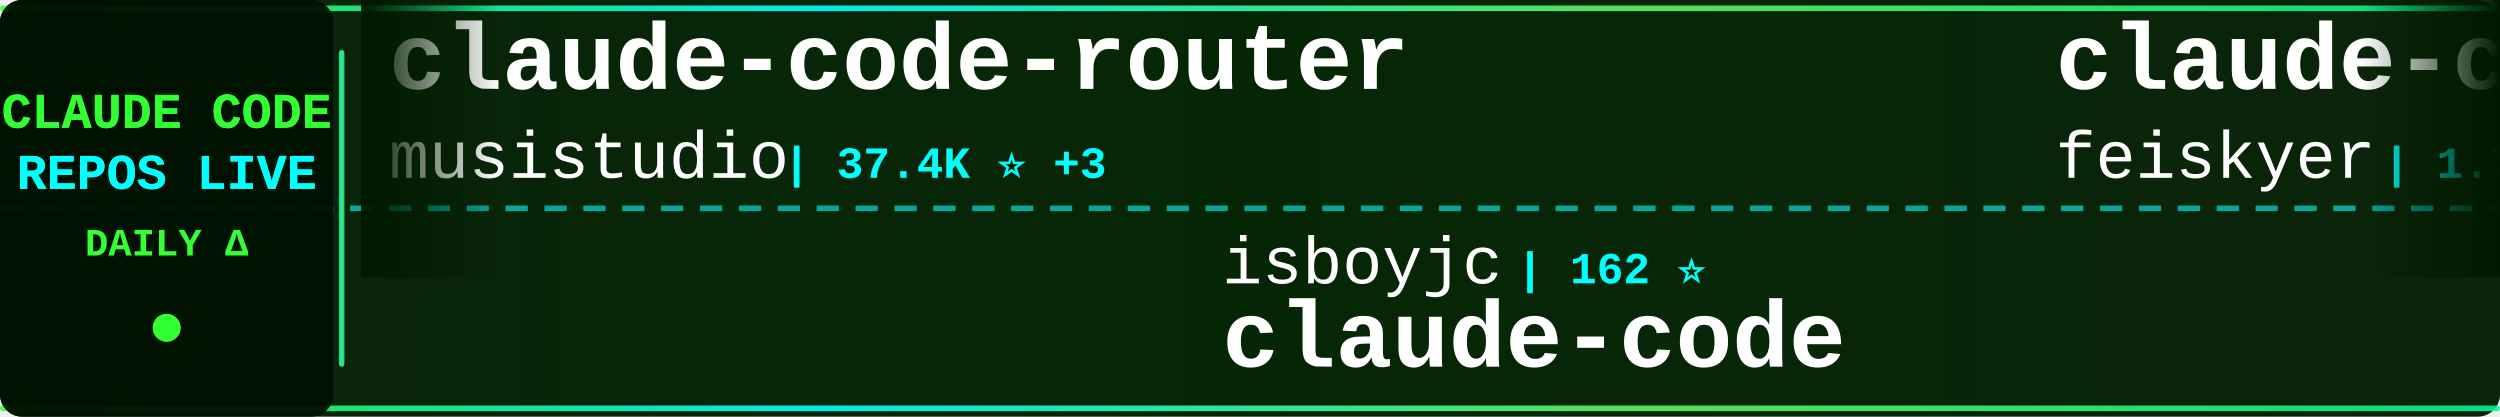
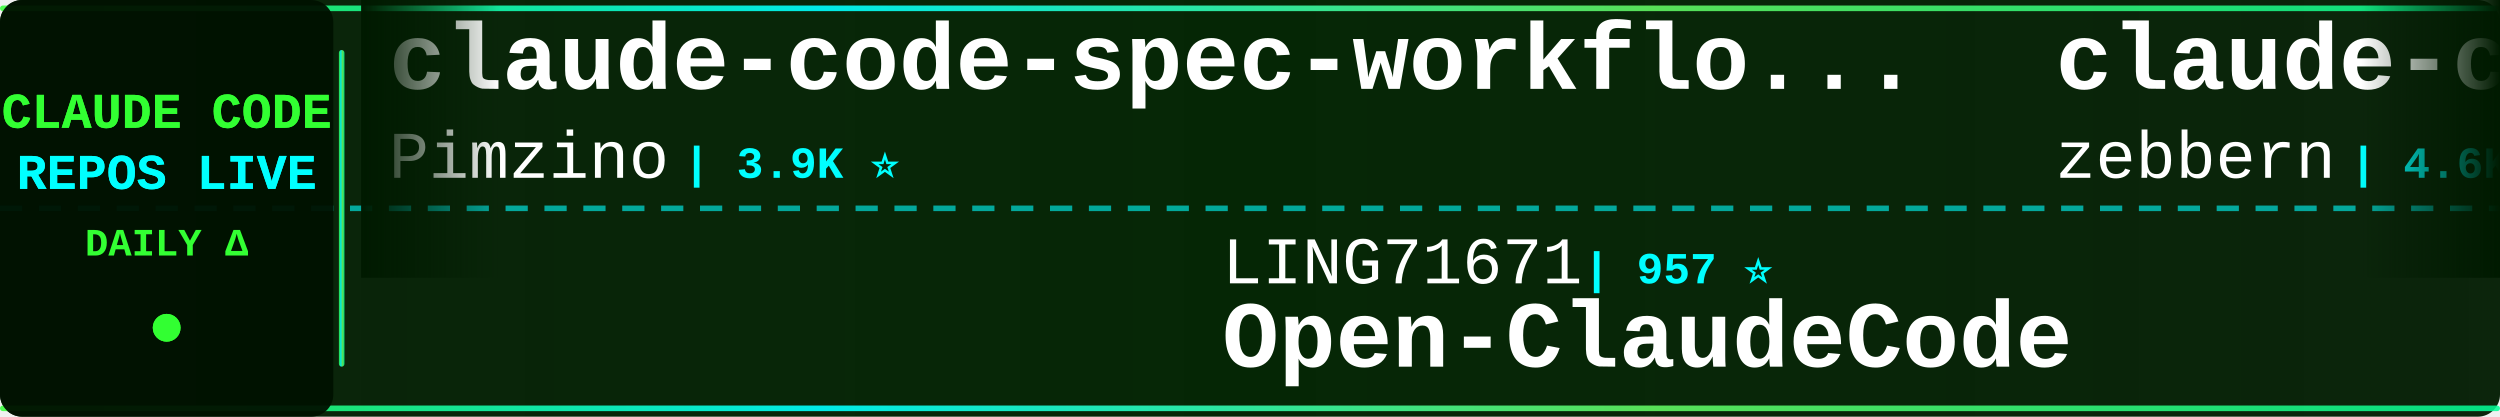
<svg xmlns="http://www.w3.org/2000/svg" width="900" height="150">
  <defs>
    <linearGradient id="tickerBg" x1="0%" y1="0%" x2="100%" y2="0%">
      <stop offset="0%" style="stop-color:#001a00;stop-opacity:0.95" />
      <stop offset="50%" style="stop-color:#002200;stop-opacity:0.98" />
      <stop offset="100%" style="stop-color:#001a00;stop-opacity:0.95" />
    </linearGradient>
    <linearGradient id="borderGrad" x1="0%" y1="0%" x2="100%" y2="0%">
      <stop offset="0%" style="stop-color:#33ff33;stop-opacity:0.85">
        <animate attributeName="stop-opacity" values="0.85;1;0.85" dur="2s" repeatCount="indefinite" />
      </stop>
      <stop offset="33%" style="stop-color:#00ffff;stop-opacity:0.9">
        <animate attributeName="stop-opacity" values="0.9;1;0.9" dur="2.2s" repeatCount="indefinite" />
      </stop>
      <stop offset="66%" style="stop-color:#66ff66;stop-opacity:0.85">
        <animate attributeName="stop-opacity" values="0.85;1;0.85" dur="1.8s" repeatCount="indefinite" />
      </stop>
      <stop offset="100%" style="stop-color:#00ff99;stop-opacity:0.85">
        <animate attributeName="stop-opacity" values="0.85;1;0.85" dur="2s" repeatCount="indefinite" />
      </stop>
    </linearGradient>
    <filter id="textGlow">
      <feGaussianBlur stdDeviation="0.1" result="coloredBlur" />
      <feMerge>
        <feMergeNode in="coloredBlur" />
        <feMergeNode in="SourceGraphic" />
      </feMerge>
    </filter>
    <filter id="metricGlow">
      <feGaussianBlur stdDeviation="0.2" result="coloredBlur" />
      <feMerge>
        <feMergeNode in="coloredBlur" />
        <feMergeNode in="SourceGraphic" />
      </feMerge>
    </filter>
    <linearGradient id="leftFade" x1="0%" y1="0%" x2="100%" y2="0%">
      <stop offset="0%" style="stop-color:#001a00;stop-opacity:1" />
      <stop offset="100%" style="stop-color:#001a00;stop-opacity:0" />
    </linearGradient>
    <linearGradient id="rightFade" x1="0%" y1="0%" x2="100%" y2="0%">
      <stop offset="0%" style="stop-color:#001a00;stop-opacity:0" />
      <stop offset="100%" style="stop-color:#001a00;stop-opacity:1" />
    </linearGradient>
  </defs>
  <rect width="900" height="150" fill="url(#tickerBg)" rx="8" />
  <rect x="0" y="2" width="900" height="2" fill="url(#borderGrad)" rx="1" />
  <rect x="0" y="146" width="900" height="2" fill="url(#borderGrad)" rx="1" />
  <line x1="0" y1="75" x2="900" y2="75" stroke="#00ffff" stroke-width="2" stroke-dasharray="8 6" opacity="0.6" />
  <rect x="0" y="0" width="120" height="150" fill="#001100" opacity="0.95" rx="8" />
  <text x="60" y="46" font-family="'Courier New', monospace" font-size="18" font-weight="bold" fill="#33ff33" text-anchor="middle" filter="url(#textGlow)">
    CLAUDE CODE
  </text>
  <text x="60" y="68" font-family="'Courier New', monospace" font-size="18" font-weight="bold" fill="#00ffff" text-anchor="middle" filter="url(#textGlow)">
    REPOS LIVE
  </text>
  <text x="60" y="92" font-family="'Courier New', monospace" font-size="14" font-weight="bold" fill="#33ff33" text-anchor="middle">
    DAILY Δ
  </text>
  <circle cx="60" cy="118" r="5" fill="#33ff33" filter="url(#metricGlow)">
    <animate attributeName="r" values="4;6;4" dur="1.5s" repeatCount="indefinite" />
    <animate attributeName="opacity" values="0.6;1;0.6" dur="1.5s" repeatCount="indefinite" />
  </circle>
  <rect x="122" y="18" width="2" height="114" fill="url(#borderGrad)" rx="1" />
  <clipPath id="tickerClip">
    <rect x="130" y="0" width="770" height="150" />
  </clipPath>
  <g clip-path="url(#tickerClip)">
    <g id="tickerItems">
      <animateTransform attributeName="transform" attributeType="XML" type="translate" from="0 0" to="-3000 0" dur="54s" repeatCount="indefinite" />
      <g transform="translate(0, 0)">
-         <text x="140" y="32" font-family="'Courier New', monospace" font-size="34" font-weight="bold" fill="#ffffff">claude-code-router</text>
-         <text x="140" y="64" font-family="'Courier New', monospace" font-size="24" font-weight="normal" fill="#ffffff" opacity="1.0">musistudio</text>
-         <text x="282" y="64" font-family="'Courier New', monospace" font-size="16" font-weight="bold" fill="#00ffff"> | 37.4K ⭐ +3</text>
+         <text x="140" y="32" font-family="'Courier New', monospace" font-size="34" font-weight="bold" fill="#ffffff">claude-code-spec-workflo...</text>
+         <text x="140" y="64" font-family="'Courier New', monospace" font-size="24" font-weight="normal" fill="#ffffff" opacity="1.0">Pimzino</text>
+         <text x="246" y="64" font-family="'Courier New', monospace" font-size="16" font-weight="bold" fill="#00ffff"> | 3.9K ⭐</text>
      </g>
      <g transform="translate(300, 0)">
-         <text x="140" y="102" font-family="'Courier New', monospace" font-size="24" font-weight="normal" fill="#ffffff" opacity="1.0">isboyjc</text>
-         <text x="246" y="102" font-family="'Courier New', monospace" font-size="16" font-weight="bold" fill="#00ffff"> | 162 ⭐</text>
+         <text x="140" y="102" font-family="'Courier New', monospace" font-size="24" font-weight="normal" fill="#ffffff" opacity="1.0">LING71671</text>
+         <text x="270" y="102" font-family="'Courier New', monospace" font-size="16" font-weight="bold" fill="#00ffff"> | 957 ⭐</text>
+         <text x="140" y="132" font-family="'Courier New', monospace" font-size="34" font-weight="bold" fill="#ffffff">Open-ClaudeCode</text>
+       </g>
+       <g transform="translate(600, 0)">
+         <text x="140" y="32" font-family="'Courier New', monospace" font-size="34" font-weight="bold" fill="#ffffff">claude-code-guide</text>
+         <text x="140" y="64" font-family="'Courier New', monospace" font-size="24" font-weight="normal" fill="#ffffff" opacity="1.0">zebbern</text>
+         <text x="246" y="64" font-family="'Courier New', monospace" font-size="16" font-weight="bold" fill="#00ffff"> | 4.6K ⭐ +1</text>
+       </g>
+       <g transform="translate(900, 0)">
+         <text x="140" y="102" font-family="'Courier New', monospace" font-size="24" font-weight="normal" fill="#ffffff" opacity="1.0">ykdojo</text>
+         <text x="234" y="102" font-family="'Courier New', monospace" font-size="16" font-weight="bold" fill="#00ffff"> | 10.1K ⭐ +4</text>
+         <text x="140" y="132" font-family="'Courier New', monospace" font-size="34" font-weight="bold" fill="#ffffff">claude-code-tips</text>
+       </g>
+       <g transform="translate(1200, 0)">
+         <text x="140" y="32" font-family="'Courier New', monospace" font-size="34" font-weight="bold" fill="#ffffff">ralph-claude-code</text>
+         <text x="140" y="64" font-family="'Courier New', monospace" font-size="24" font-weight="normal" fill="#ffffff" opacity="1.0">frankbria</text>
+         <text x="270" y="64" font-family="'Courier New', monospace" font-size="16" font-weight="bold" fill="#00ffff"> | 9.6K ⭐ +1</text>
+       </g>
+       <g transform="translate(1500, 0)">
+         <text x="140" y="102" font-family="'Courier New', monospace" font-size="24" font-weight="normal" fill="#ffffff" opacity="1.0">RishabhK103</text>
+         <text x="294" y="102" font-family="'Courier New', monospace" font-size="16" font-weight="bold" fill="#00ffff"> | 106 ⭐</text>
        <text x="140" y="132" font-family="'Courier New', monospace" font-size="34" font-weight="bold" fill="#ffffff">claude-code</text>
      </g>
-       <g transform="translate(600, 0)">
-         <text x="140" y="32" font-family="'Courier New', monospace" font-size="34" font-weight="bold" fill="#ffffff">claude-code-settings</text>
-         <text x="140" y="64" font-family="'Courier New', monospace" font-size="24" font-weight="normal" fill="#ffffff" opacity="1.0">feiskyer</text>
-         <text x="258" y="64" font-family="'Courier New', monospace" font-size="16" font-weight="bold" fill="#00ffff"> | 1.7K ⭐</text>
-       </g>
-       <g transform="translate(900, 0)">
-         <text x="140" y="102" font-family="'Courier New', monospace" font-size="24" font-weight="normal" fill="#ffffff" opacity="1.0">nicedreamzapp</text>
-         <text x="318" y="102" font-family="'Courier New', monospace" font-size="16" font-weight="bold" fill="#00ffff"> | 3.3K ⭐ -1</text>
-         <text x="140" y="132" font-family="'Courier New', monospace" font-size="34" font-weight="bold" fill="#ffffff">claude-code-local</text>
-       </g>
-       <g transform="translate(1200, 0)">
-         <text x="140" y="32" font-family="'Courier New', monospace" font-size="34" font-weight="bold" fill="#ffffff">claude-code-source-code-...</text>
-         <text x="140" y="64" font-family="'Courier New', monospace" font-size="24" font-weight="normal" fill="#ffffff" opacity="1.0">ghuntley</text>
-         <text x="258" y="64" font-family="'Courier New', monospace" font-size="16" font-weight="bold" fill="#00ffff"> | 991 ⭐ +991</text>
-       </g>
-       <g transform="translate(1500, 0)">
-         <text x="140" y="102" font-family="'Courier New', monospace" font-size="24" font-weight="normal" fill="#ffffff" opacity="1.0">centminmod</text>
-         <text x="282" y="102" font-family="'Courier New', monospace" font-size="16" font-weight="bold" fill="#00ffff"> | 2.6K ⭐ -1</text>
-         <text x="140" y="132" font-family="'Courier New', monospace" font-size="34" font-weight="bold" fill="#ffffff">my-claude-code-setup</text>
-       </g>
      <g transform="translate(1800, 0)">
-         <text x="140" y="32" font-family="'Courier New', monospace" font-size="34" font-weight="bold" fill="#ffffff">claude-code</text>
-         <text x="140" y="64" font-family="'Courier New', monospace" font-size="24" font-weight="normal" fill="#ffffff" opacity="1.0">freestylefly</text>
-         <text x="306" y="64" font-family="'Courier New', monospace" font-size="16" font-weight="bold" fill="#00ffff"> | 130 ⭐</text>
+         <text x="140" y="32" font-family="'Courier New', monospace" font-size="34" font-weight="bold" fill="#ffffff">ClaudeCode</text>
+         <text x="140" y="64" font-family="'Courier New', monospace" font-size="24" font-weight="normal" fill="#ffffff" opacity="1.0">guanshan</text>
+         <text x="258" y="64" font-family="'Courier New', monospace" font-size="16" font-weight="bold" fill="#00ffff"> | 61 ⭐</text>
      </g>
      <g transform="translate(2100, 0)">
-         <text x="140" y="102" font-family="'Courier New', monospace" font-size="24" font-weight="normal" fill="#ffffff" opacity="1.0">WorldFlowAI</text>
-         <text x="294" y="102" font-family="'Courier New', monospace" font-size="16" font-weight="bold" fill="#00ffff"> | 3.5K ⭐ +15</text>
-         <text x="140" y="132" font-family="'Courier New', monospace" font-size="34" font-weight="bold" fill="#ffffff">everything-claude-code</text>
+         <text x="140" y="102" font-family="'Courier New', monospace" font-size="24" font-weight="normal" fill="#ffffff" opacity="1.0">lorryjovens-hub</text>
+         <text x="342" y="102" font-family="'Courier New', monospace" font-size="16" font-weight="bold" fill="#00ffff"> | 1.7K ⭐</text>
+         <text x="140" y="132" font-family="'Courier New', monospace" font-size="34" font-weight="bold" fill="#ffffff">claude-code-rust</text>
      </g>
      <g transform="translate(2400, 0)">
-         <text x="140" y="32" font-family="'Courier New', monospace" font-size="34" font-weight="bold" fill="#ffffff">claude-coder</text>
-         <text x="140" y="64" font-family="'Courier New', monospace" font-size="24" font-weight="normal" fill="#ffffff" opacity="1.0">kodu-ai</text>
-         <text x="246" y="64" font-family="'Courier New', monospace" font-size="16" font-weight="bold" fill="#00ffff"> | 5.2K ⭐ -1</text>
+         <text x="140" y="32" font-family="'Courier New', monospace" font-size="34" font-weight="bold" fill="#ffffff">claude-code-source-code</text>
+         <text x="140" y="64" font-family="'Courier New', monospace" font-size="24" font-weight="normal" fill="#ffffff" opacity="1.0">777genius</text>
+         <text x="270" y="64" font-family="'Courier New', monospace" font-size="16" font-weight="bold" fill="#00ffff"> | 930 ⭐</text>
      </g>
      <g transform="translate(2700, 0)">
-         <text x="140" y="102" font-family="'Courier New', monospace" font-size="24" font-weight="normal" fill="#ffffff" opacity="1.0">techjarves</text>
-         <text x="282" y="102" font-family="'Courier New', monospace" font-size="16" font-weight="bold" fill="#00ffff"> | 1.5K ⭐ +1</text>
-         <text x="140" y="132" font-family="'Courier New', monospace" font-size="34" font-weight="bold" fill="#ffffff">ClaudeCode-Portable</text>
+         <text x="140" y="102" font-family="'Courier New', monospace" font-size="24" font-weight="normal" fill="#ffffff" opacity="1.0">liuup</text>
+         <text x="222" y="102" font-family="'Courier New', monospace" font-size="16" font-weight="bold" fill="#00ffff"> | 4.0K ⭐</text>
+         <text x="140" y="132" font-family="'Courier New', monospace" font-size="34" font-weight="bold" fill="#ffffff">claude-code-analysis</text>
      </g>
      <g transform="translate(3000, 0)">
-         <text x="140" y="32" font-family="'Courier New', monospace" font-size="34" font-weight="bold" fill="#ffffff">claude-code-router</text>
-         <text x="140" y="64" font-family="'Courier New', monospace" font-size="24" font-weight="normal" fill="#ffffff" opacity="1.0">musistudio</text>
-         <text x="282" y="64" font-family="'Courier New', monospace" font-size="16" font-weight="bold" fill="#00ffff"> | 37.4K ⭐ +3</text>
+         <text x="140" y="32" font-family="'Courier New', monospace" font-size="34" font-weight="bold" fill="#ffffff">claude-code-spec-workflo...</text>
+         <text x="140" y="64" font-family="'Courier New', monospace" font-size="24" font-weight="normal" fill="#ffffff" opacity="1.0">Pimzino</text>
+         <text x="246" y="64" font-family="'Courier New', monospace" font-size="16" font-weight="bold" fill="#00ffff"> | 3.9K ⭐</text>
      </g>
      <g transform="translate(3300, 0)">
-         <text x="140" y="102" font-family="'Courier New', monospace" font-size="24" font-weight="normal" fill="#ffffff" opacity="1.0">isboyjc</text>
-         <text x="246" y="102" font-family="'Courier New', monospace" font-size="16" font-weight="bold" fill="#00ffff"> | 162 ⭐</text>
-         <text x="140" y="132" font-family="'Courier New', monospace" font-size="34" font-weight="bold" fill="#ffffff">claude-code</text>
+         <text x="140" y="102" font-family="'Courier New', monospace" font-size="24" font-weight="normal" fill="#ffffff" opacity="1.0">LING71671</text>
+         <text x="270" y="102" font-family="'Courier New', monospace" font-size="16" font-weight="bold" fill="#00ffff"> | 957 ⭐</text>
+         <text x="140" y="132" font-family="'Courier New', monospace" font-size="34" font-weight="bold" fill="#ffffff">Open-ClaudeCode</text>
      </g>
      <g transform="translate(3600, 0)">
-         <text x="140" y="32" font-family="'Courier New', monospace" font-size="34" font-weight="bold" fill="#ffffff">claude-code-settings</text>
-         <text x="140" y="64" font-family="'Courier New', monospace" font-size="24" font-weight="normal" fill="#ffffff" opacity="1.0">feiskyer</text>
-         <text x="258" y="64" font-family="'Courier New', monospace" font-size="16" font-weight="bold" fill="#00ffff"> | 1.7K ⭐</text>
+         <text x="140" y="32" font-family="'Courier New', monospace" font-size="34" font-weight="bold" fill="#ffffff">claude-code-guide</text>
+         <text x="140" y="64" font-family="'Courier New', monospace" font-size="24" font-weight="normal" fill="#ffffff" opacity="1.0">zebbern</text>
+         <text x="246" y="64" font-family="'Courier New', monospace" font-size="16" font-weight="bold" fill="#00ffff"> | 4.6K ⭐ +1</text>
      </g>
      <g transform="translate(3900, 0)">
-         <text x="140" y="102" font-family="'Courier New', monospace" font-size="24" font-weight="normal" fill="#ffffff" opacity="1.0">nicedreamzapp</text>
-         <text x="318" y="102" font-family="'Courier New', monospace" font-size="16" font-weight="bold" fill="#00ffff"> | 3.3K ⭐ -1</text>
-         <text x="140" y="132" font-family="'Courier New', monospace" font-size="34" font-weight="bold" fill="#ffffff">claude-code-local</text>
+         <text x="140" y="102" font-family="'Courier New', monospace" font-size="24" font-weight="normal" fill="#ffffff" opacity="1.0">ykdojo</text>
+         <text x="234" y="102" font-family="'Courier New', monospace" font-size="16" font-weight="bold" fill="#00ffff"> | 10.1K ⭐ +4</text>
+         <text x="140" y="132" font-family="'Courier New', monospace" font-size="34" font-weight="bold" fill="#ffffff">claude-code-tips</text>
      </g>
    </g>
  </g>
  <rect x="130" y="0" width="50" height="100" fill="url(#leftFade)" />
  <rect x="850" y="0" width="50" height="100" fill="url(#rightFade)" />
</svg>
